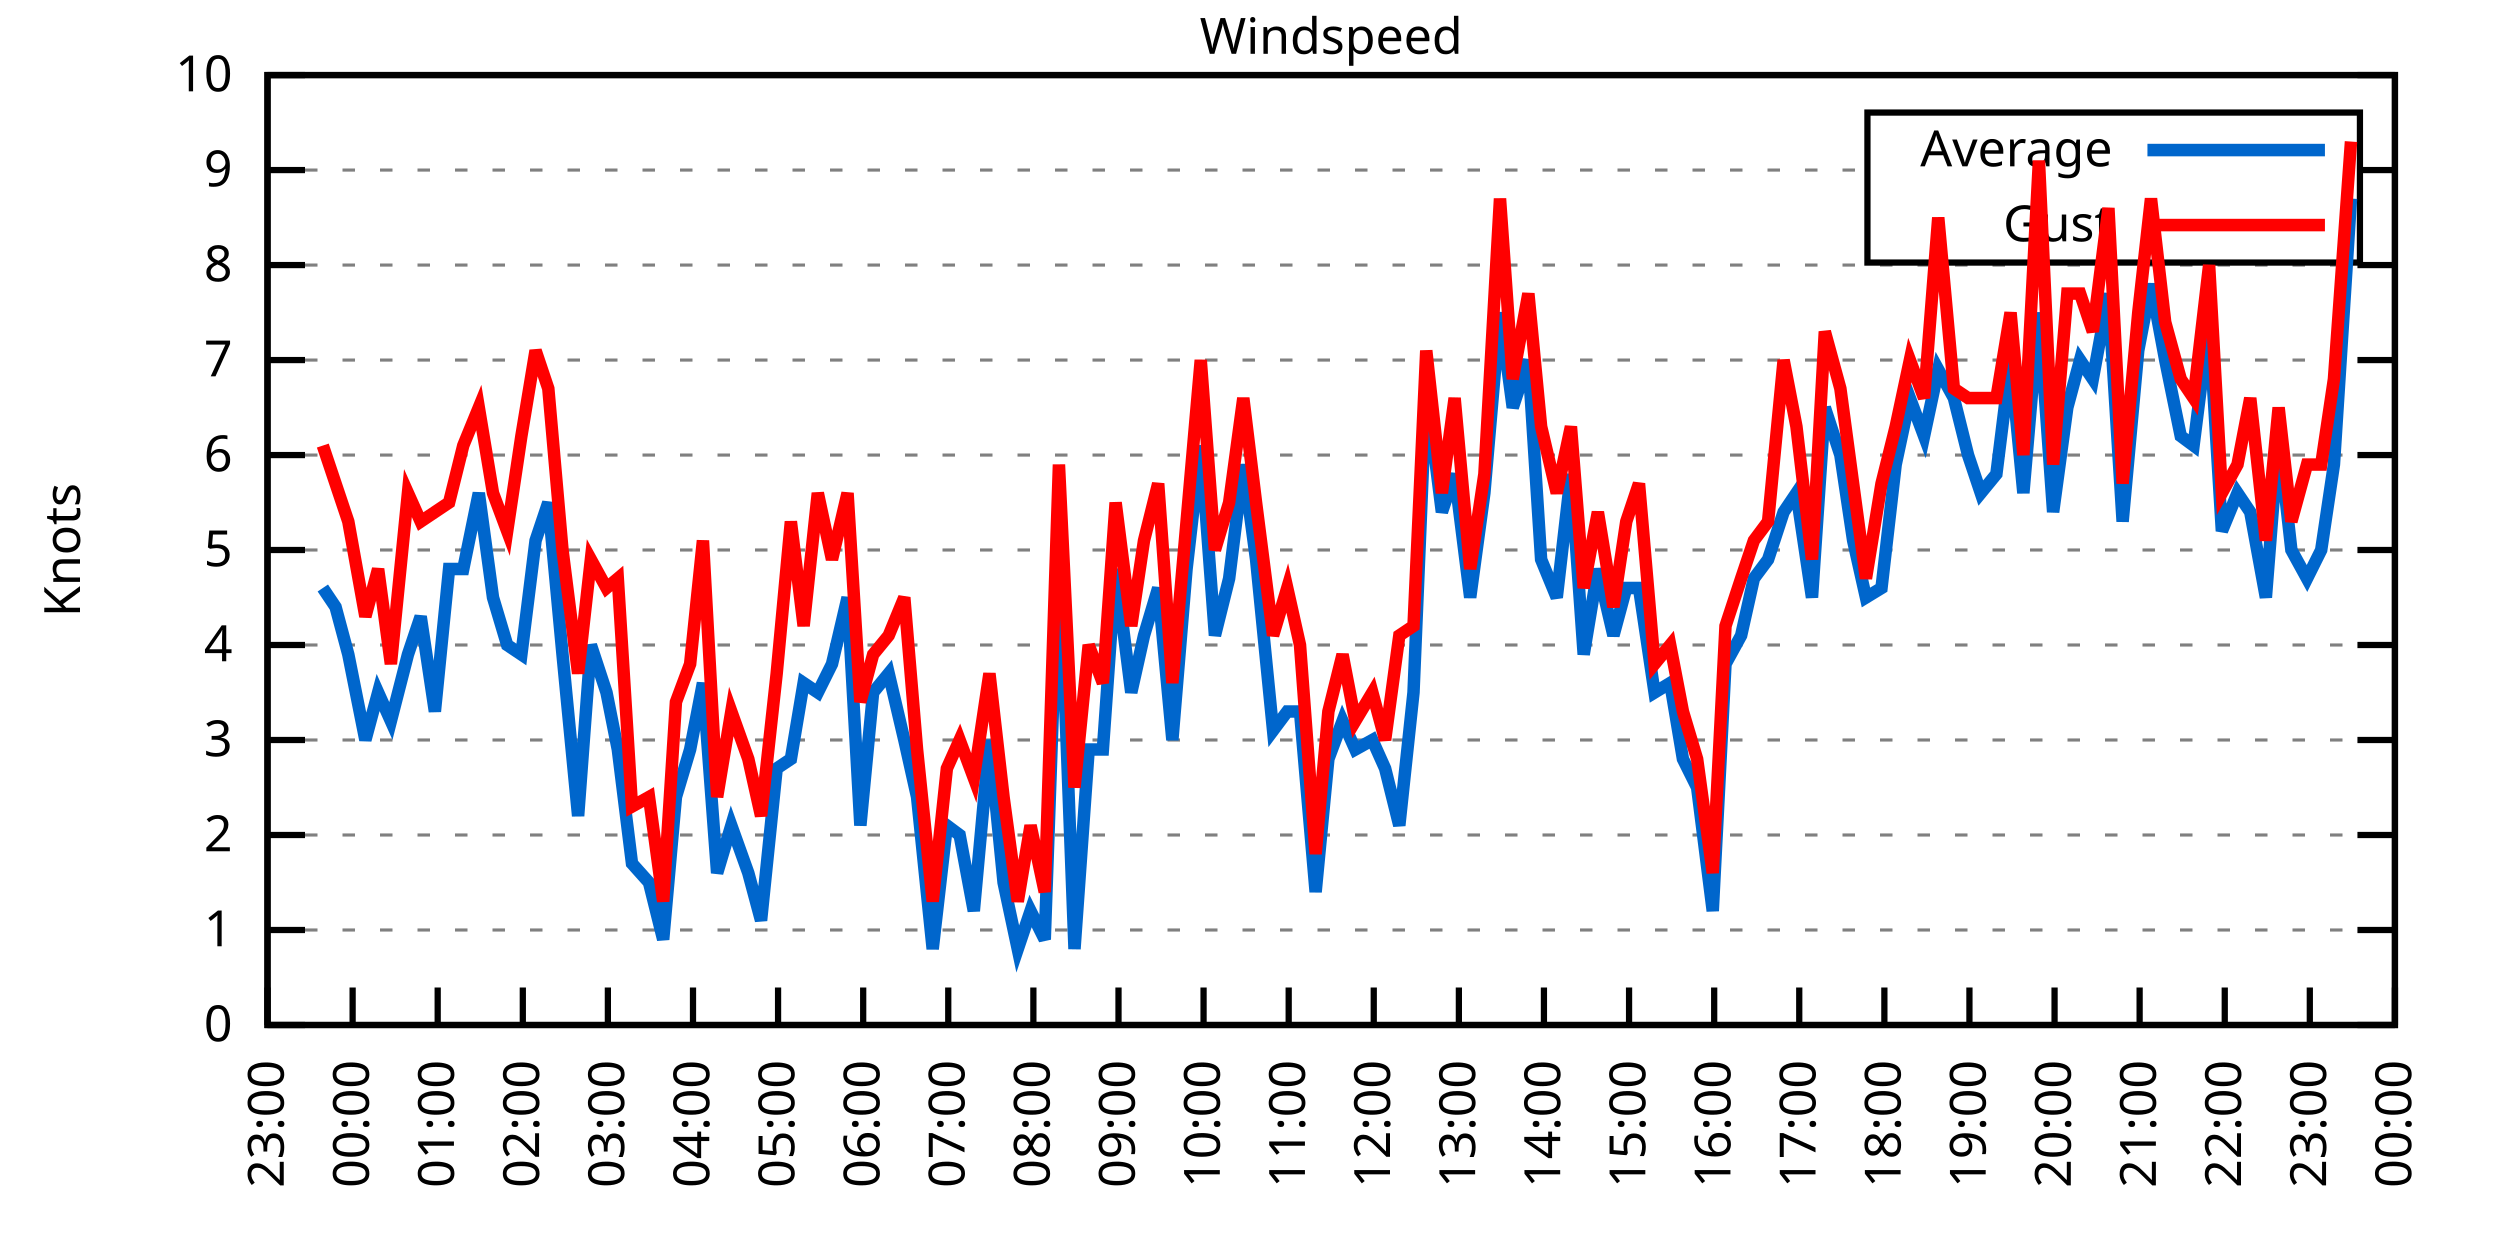
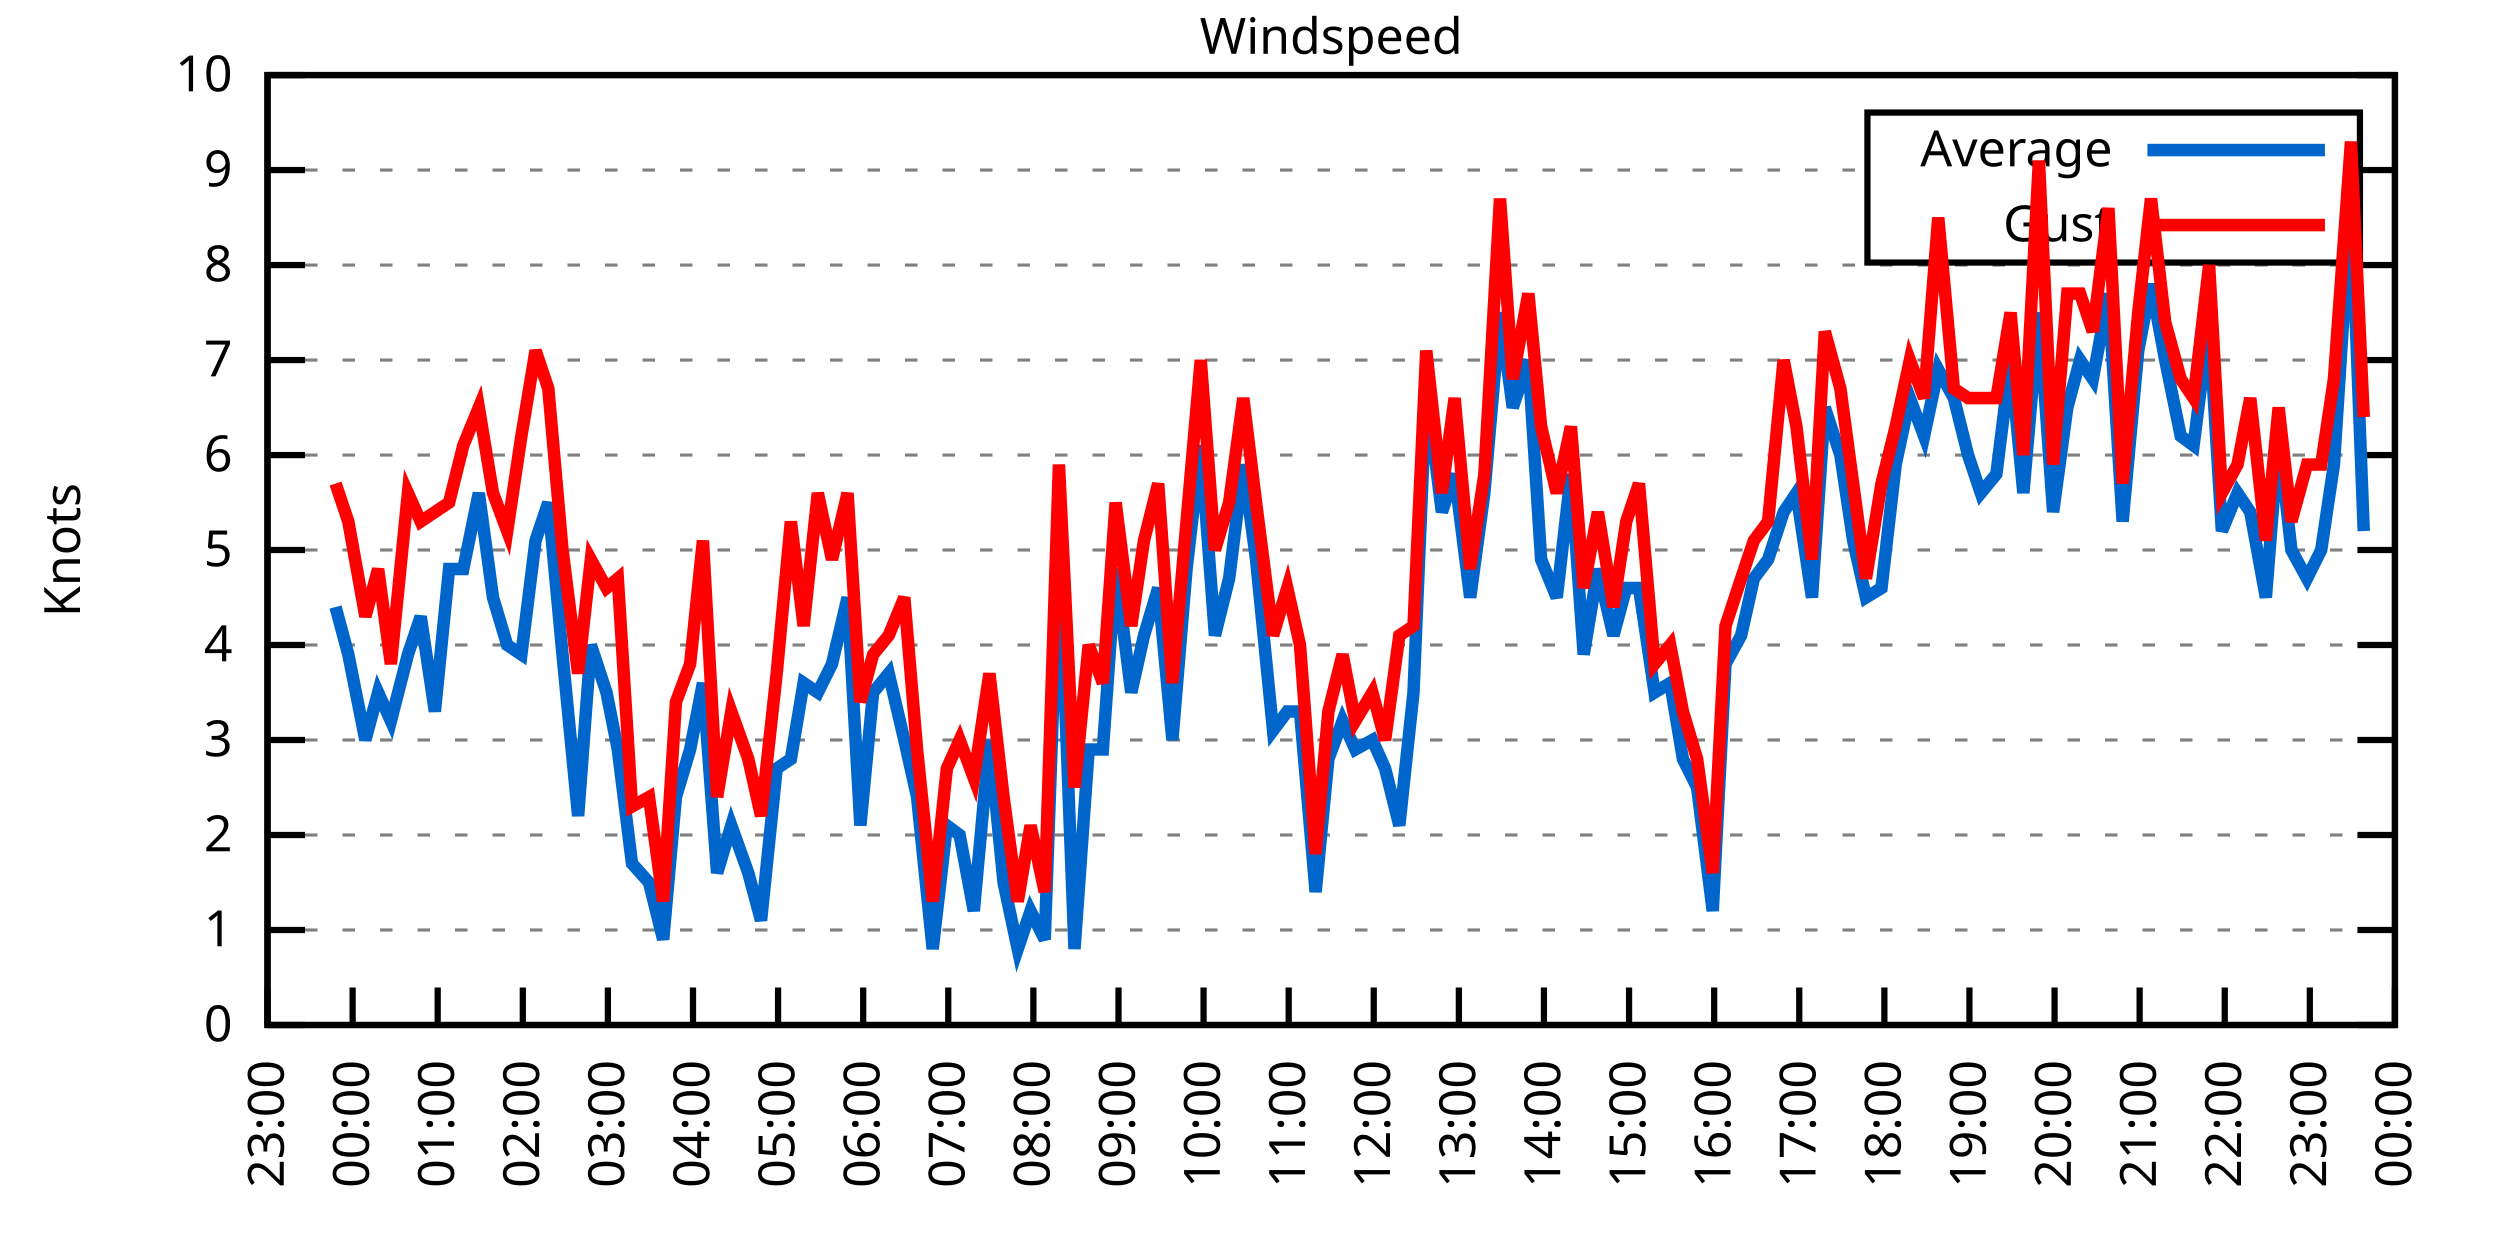
<svg xmlns="http://www.w3.org/2000/svg" xmlns:xlink="http://www.w3.org/1999/xlink" width="400" height="200" viewBox="0 0 400 200">
  <g id="gnuplot_canvas">
    <rect x="0" y="0" width="400" height="200" fill="none" />
    <defs>
      <circle id="gpDot" r="0.5" stroke-width="0.5" stroke="currentColor" />
      <path id="gpPt0" stroke-width="0.333" stroke="currentColor" d="M-1,0 h2 M0,-1 v2" />
      <path id="gpPt1" stroke-width="0.333" stroke="currentColor" d="M-1,-1 L1,1 M1,-1 L-1,1" />
      <path id="gpPt2" stroke-width="0.333" stroke="currentColor" d="M-1,0 L1,0 M0,-1 L0,1 M-1,-1 L1,1 M-1,1 L1,-1" />
      <rect id="gpPt3" stroke-width="0.333" stroke="currentColor" x="-1" y="-1" width="2" height="2" />
      <rect id="gpPt4" stroke-width="0.333" stroke="currentColor" fill="currentColor" x="-1" y="-1" width="2" height="2" />
      <circle id="gpPt5" stroke-width="0.333" stroke="currentColor" cx="0" cy="0" r="1" />
      <use xlink:href="#gpPt5" id="gpPt6" fill="currentColor" stroke="none" />
      <path id="gpPt7" stroke-width="0.333" stroke="currentColor" d="M0,-1.33 L-1.33,0.67 L1.33,0.67 z" />
      <use xlink:href="#gpPt7" id="gpPt8" fill="currentColor" stroke="none" />
      <use xlink:href="#gpPt7" id="gpPt9" stroke="currentColor" transform="rotate(180)" />
      <use xlink:href="#gpPt9" id="gpPt10" fill="currentColor" stroke="none" />
      <use xlink:href="#gpPt3" id="gpPt11" stroke="currentColor" transform="rotate(45)" />
      <use xlink:href="#gpPt11" id="gpPt12" fill="currentColor" stroke="none" />
      <path id="gpPt13" stroke-width="0.333" stroke="currentColor" d="M0,1.330 L1.265,0.411 L0.782,-1.067 L-0.782,-1.076 L-1.265,0.411 z" />
      <use xlink:href="#gpPt13" id="gpPt14" fill="currentColor" stroke="none" />
      <filter id="textbox" filterUnits="objectBoundingBox" x="0" y="0" height="1" width="1">
        <feFlood flood-color="white" flood-opacity="1" result="bgnd" />
        <feComposite in="SourceGraphic" in2="bgnd" operator="atop" />
      </filter>
      <filter id="greybox" filterUnits="objectBoundingBox" x="0" y="0" height="1" width="1">
        <feFlood flood-color="lightgrey" flood-opacity="1" result="grey" />
        <feComposite in="SourceGraphic" in2="grey" operator="atop" />
      </filter>
    </defs>
    <g fill="none" color="white" stroke="currentColor" stroke-width="1.00" stroke-linecap="butt" stroke-linejoin="miter">
</g>
    <g fill="none" color="black" stroke="currentColor" stroke-width="1.00" stroke-linecap="butt" stroke-linejoin="miter">
      <g stroke="none" shape-rendering="crispEdges">
        <polygon fill="rgb(255, 255, 255)" points="42.80,164.00 383.18,164.00 383.18,12.02 42.80,12.02 " />
      </g>
    </g>
    <g fill="none" color="black" stroke="currentColor" stroke-width="1.00" stroke-linecap="butt" stroke-linejoin="miter">
</g>
    <g fill="none" color="black" stroke="black" stroke-width="0.50" stroke-linecap="butt" stroke-linejoin="miter">
</g>
    <g fill="none" color="gray" stroke="currentColor" stroke-width="0.50" stroke-linecap="butt" stroke-linejoin="miter">
      <path stroke="gray" stroke-dasharray="2,4" class="gridline" d="M42.80,164.00 L383.19,164.00  " />
    </g>
    <g fill="none" color="gray" stroke="gray" stroke-width="1.00" stroke-linecap="butt" stroke-linejoin="miter">
</g>
    <g fill="none" color="black" stroke="currentColor" stroke-width="1.00" stroke-linecap="butt" stroke-linejoin="miter">
      <path stroke="black" d="M42.80,164.00 L48.80,164.00 M383.19,164.00 L377.19,164.00  " />
      <g transform="translate(37.20,166.60)" stroke="none" fill="black" font-family="Sans" font-size="8.00" text-anchor="end">
        <text>
          <tspan font-family="Sans"> 0</tspan>
        </text>
      </g>
    </g>
    <g fill="none" color="black" stroke="currentColor" stroke-width="1.00" stroke-linecap="butt" stroke-linejoin="miter">
</g>
    <g fill="none" color="black" stroke="black" stroke-width="0.50" stroke-linecap="butt" stroke-linejoin="miter">
</g>
    <g fill="none" color="gray" stroke="currentColor" stroke-width="0.50" stroke-linecap="butt" stroke-linejoin="miter">
      <path stroke="gray" stroke-dasharray="2,4" class="gridline" d="M42.80,148.80 L383.19,148.80  " />
    </g>
    <g fill="none" color="gray" stroke="gray" stroke-width="1.00" stroke-linecap="butt" stroke-linejoin="miter">
</g>
    <g fill="none" color="black" stroke="currentColor" stroke-width="1.00" stroke-linecap="butt" stroke-linejoin="miter">
      <path stroke="black" d="M42.80,148.80 L48.80,148.80 M383.19,148.80 L377.19,148.80  " />
      <g transform="translate(37.20,151.40)" stroke="none" fill="black" font-family="Sans" font-size="8.00" text-anchor="end">
        <text>
          <tspan font-family="Sans"> 1</tspan>
        </text>
      </g>
    </g>
    <g fill="none" color="black" stroke="currentColor" stroke-width="1.00" stroke-linecap="butt" stroke-linejoin="miter">
</g>
    <g fill="none" color="black" stroke="black" stroke-width="0.50" stroke-linecap="butt" stroke-linejoin="miter">
</g>
    <g fill="none" color="gray" stroke="currentColor" stroke-width="0.50" stroke-linecap="butt" stroke-linejoin="miter">
      <path stroke="gray" stroke-dasharray="2,4" class="gridline" d="M42.80,133.60 L383.19,133.60  " />
    </g>
    <g fill="none" color="gray" stroke="gray" stroke-width="1.00" stroke-linecap="butt" stroke-linejoin="miter">
</g>
    <g fill="none" color="black" stroke="currentColor" stroke-width="1.00" stroke-linecap="butt" stroke-linejoin="miter">
      <path stroke="black" d="M42.80,133.60 L48.80,133.60 M383.19,133.60 L377.19,133.60  " />
      <g transform="translate(37.20,136.20)" stroke="none" fill="black" font-family="Sans" font-size="8.00" text-anchor="end">
        <text>
          <tspan font-family="Sans"> 2</tspan>
        </text>
      </g>
    </g>
    <g fill="none" color="black" stroke="currentColor" stroke-width="1.00" stroke-linecap="butt" stroke-linejoin="miter">
</g>
    <g fill="none" color="black" stroke="black" stroke-width="0.50" stroke-linecap="butt" stroke-linejoin="miter">
</g>
    <g fill="none" color="gray" stroke="currentColor" stroke-width="0.50" stroke-linecap="butt" stroke-linejoin="miter">
      <path stroke="gray" stroke-dasharray="2,4" class="gridline" d="M42.80,118.40 L383.19,118.40  " />
    </g>
    <g fill="none" color="gray" stroke="gray" stroke-width="1.00" stroke-linecap="butt" stroke-linejoin="miter">
</g>
    <g fill="none" color="black" stroke="currentColor" stroke-width="1.00" stroke-linecap="butt" stroke-linejoin="miter">
      <path stroke="black" d="M42.80,118.40 L48.80,118.40 M383.19,118.40 L377.19,118.40  " />
      <g transform="translate(37.20,121.00)" stroke="none" fill="black" font-family="Sans" font-size="8.00" text-anchor="end">
        <text>
          <tspan font-family="Sans"> 3</tspan>
        </text>
      </g>
    </g>
    <g fill="none" color="black" stroke="currentColor" stroke-width="1.00" stroke-linecap="butt" stroke-linejoin="miter">
</g>
    <g fill="none" color="black" stroke="black" stroke-width="0.50" stroke-linecap="butt" stroke-linejoin="miter">
</g>
    <g fill="none" color="gray" stroke="currentColor" stroke-width="0.50" stroke-linecap="butt" stroke-linejoin="miter">
      <path stroke="gray" stroke-dasharray="2,4" class="gridline" d="M42.80,103.20 L383.19,103.20  " />
    </g>
    <g fill="none" color="gray" stroke="gray" stroke-width="1.00" stroke-linecap="butt" stroke-linejoin="miter">
</g>
    <g fill="none" color="black" stroke="currentColor" stroke-width="1.00" stroke-linecap="butt" stroke-linejoin="miter">
      <path stroke="black" d="M42.80,103.20 L48.80,103.20 M383.19,103.20 L377.19,103.20  " />
      <g transform="translate(37.20,105.80)" stroke="none" fill="black" font-family="Sans" font-size="8.00" text-anchor="end">
        <text>
          <tspan font-family="Sans"> 4</tspan>
        </text>
      </g>
    </g>
    <g fill="none" color="black" stroke="currentColor" stroke-width="1.00" stroke-linecap="butt" stroke-linejoin="miter">
</g>
    <g fill="none" color="black" stroke="black" stroke-width="0.50" stroke-linecap="butt" stroke-linejoin="miter">
</g>
    <g fill="none" color="gray" stroke="currentColor" stroke-width="0.50" stroke-linecap="butt" stroke-linejoin="miter">
      <path stroke="gray" stroke-dasharray="2,4" class="gridline" d="M42.80,88.00 L383.19,88.00  " />
    </g>
    <g fill="none" color="gray" stroke="gray" stroke-width="1.00" stroke-linecap="butt" stroke-linejoin="miter">
</g>
    <g fill="none" color="black" stroke="currentColor" stroke-width="1.00" stroke-linecap="butt" stroke-linejoin="miter">
      <path stroke="black" d="M42.80,88.00 L48.80,88.00 M383.19,88.00 L377.19,88.00  " />
      <g transform="translate(37.20,90.60)" stroke="none" fill="black" font-family="Sans" font-size="8.00" text-anchor="end">
        <text>
          <tspan font-family="Sans"> 5</tspan>
        </text>
      </g>
    </g>
    <g fill="none" color="black" stroke="currentColor" stroke-width="1.00" stroke-linecap="butt" stroke-linejoin="miter">
</g>
    <g fill="none" color="black" stroke="black" stroke-width="0.50" stroke-linecap="butt" stroke-linejoin="miter">
</g>
    <g fill="none" color="gray" stroke="currentColor" stroke-width="0.50" stroke-linecap="butt" stroke-linejoin="miter">
      <path stroke="gray" stroke-dasharray="2,4" class="gridline" d="M42.80,72.81 L383.19,72.81  " />
    </g>
    <g fill="none" color="gray" stroke="gray" stroke-width="1.00" stroke-linecap="butt" stroke-linejoin="miter">
</g>
    <g fill="none" color="black" stroke="currentColor" stroke-width="1.00" stroke-linecap="butt" stroke-linejoin="miter">
      <path stroke="black" d="M42.80,72.81 L48.80,72.81 M383.19,72.81 L377.19,72.81  " />
      <g transform="translate(37.20,75.41)" stroke="none" fill="black" font-family="Sans" font-size="8.00" text-anchor="end">
        <text>
          <tspan font-family="Sans"> 6</tspan>
        </text>
      </g>
    </g>
    <g fill="none" color="black" stroke="currentColor" stroke-width="1.00" stroke-linecap="butt" stroke-linejoin="miter">
</g>
    <g fill="none" color="black" stroke="black" stroke-width="0.50" stroke-linecap="butt" stroke-linejoin="miter">
</g>
    <g fill="none" color="gray" stroke="currentColor" stroke-width="0.50" stroke-linecap="butt" stroke-linejoin="miter">
      <path stroke="gray" stroke-dasharray="2,4" class="gridline" d="M42.80,57.61 L383.19,57.61  " />
    </g>
    <g fill="none" color="gray" stroke="gray" stroke-width="1.00" stroke-linecap="butt" stroke-linejoin="miter">
</g>
    <g fill="none" color="black" stroke="currentColor" stroke-width="1.00" stroke-linecap="butt" stroke-linejoin="miter">
      <path stroke="black" d="M42.80,57.61 L48.80,57.61 M383.19,57.61 L377.19,57.61  " />
      <g transform="translate(37.20,60.21)" stroke="none" fill="black" font-family="Sans" font-size="8.00" text-anchor="end">
        <text>
          <tspan font-family="Sans"> 7</tspan>
        </text>
      </g>
    </g>
    <g fill="none" color="black" stroke="currentColor" stroke-width="1.00" stroke-linecap="butt" stroke-linejoin="miter">
</g>
    <g fill="none" color="black" stroke="black" stroke-width="0.50" stroke-linecap="butt" stroke-linejoin="miter">
</g>
    <g fill="none" color="gray" stroke="currentColor" stroke-width="0.50" stroke-linecap="butt" stroke-linejoin="miter">
      <path stroke="gray" stroke-dasharray="2,4" class="gridline" d="M42.80,42.41 L383.19,42.41  " />
    </g>
    <g fill="none" color="gray" stroke="gray" stroke-width="1.00" stroke-linecap="butt" stroke-linejoin="miter">
</g>
    <g fill="none" color="black" stroke="currentColor" stroke-width="1.00" stroke-linecap="butt" stroke-linejoin="miter">
      <path stroke="black" d="M42.80,42.41 L48.80,42.41 M383.19,42.41 L377.19,42.41  " />
      <g transform="translate(37.20,45.01)" stroke="none" fill="black" font-family="Sans" font-size="8.00" text-anchor="end">
        <text>
          <tspan font-family="Sans"> 8</tspan>
        </text>
      </g>
    </g>
    <g fill="none" color="black" stroke="currentColor" stroke-width="1.00" stroke-linecap="butt" stroke-linejoin="miter">
</g>
    <g fill="none" color="black" stroke="black" stroke-width="0.50" stroke-linecap="butt" stroke-linejoin="miter">
</g>
    <g fill="none" color="gray" stroke="currentColor" stroke-width="0.50" stroke-linecap="butt" stroke-linejoin="miter">
      <path stroke="gray" stroke-dasharray="2,4" class="gridline" d="M42.80,27.21 L298.79,27.21 M377.59,27.21 L383.19,27.21  " />
    </g>
    <g fill="none" color="gray" stroke="gray" stroke-width="1.00" stroke-linecap="butt" stroke-linejoin="miter">
</g>
    <g fill="none" color="black" stroke="currentColor" stroke-width="1.00" stroke-linecap="butt" stroke-linejoin="miter">
      <path stroke="black" d="M42.80,27.21 L48.80,27.21 M383.19,27.21 L377.19,27.21  " />
      <g transform="translate(37.20,29.81)" stroke="none" fill="black" font-family="Sans" font-size="8.00" text-anchor="end">
        <text>
          <tspan font-family="Sans"> 9</tspan>
        </text>
      </g>
    </g>
    <g fill="none" color="black" stroke="currentColor" stroke-width="1.00" stroke-linecap="butt" stroke-linejoin="miter">
</g>
    <g fill="none" color="black" stroke="black" stroke-width="0.50" stroke-linecap="butt" stroke-linejoin="miter">
</g>
    <g fill="none" color="gray" stroke="currentColor" stroke-width="0.50" stroke-linecap="butt" stroke-linejoin="miter">
      <path stroke="gray" stroke-dasharray="2,4" class="gridline" d="M42.80,12.01 L383.19,12.01  " />
    </g>
    <g fill="none" color="gray" stroke="gray" stroke-width="1.00" stroke-linecap="butt" stroke-linejoin="miter">
</g>
    <g fill="none" color="black" stroke="currentColor" stroke-width="1.00" stroke-linecap="butt" stroke-linejoin="miter">
      <path stroke="black" d="M42.80,12.01 L48.80,12.01 M383.19,12.01 L377.19,12.01  " />
      <g transform="translate(37.20,14.61)" stroke="none" fill="black" font-family="Sans" font-size="8.00" text-anchor="end">
        <text>
          <tspan font-family="Sans"> 10</tspan>
        </text>
      </g>
    </g>
    <g fill="none" color="black" stroke="currentColor" stroke-width="1.00" stroke-linecap="butt" stroke-linejoin="miter">
      <path stroke="black" d="M42.80,164.00 L42.80,158.00  " />
      <g transform="translate(45.40,169.60) rotate(270.00)" stroke="none" fill="black" font-family="Sans" font-size="8.00" text-anchor="end">
        <text>
          <tspan font-family="Sans">23:00</tspan>
        </text>
      </g>
    </g>
    <g fill="none" color="black" stroke="currentColor" stroke-width="1.00" stroke-linecap="butt" stroke-linejoin="miter">
      <path stroke="black" d="M56.42,164.00 L56.42,158.00  " />
      <g transform="translate(59.02,169.60) rotate(270.00)" stroke="none" fill="black" font-family="Sans" font-size="8.00" text-anchor="end">
        <text>
          <tspan font-family="Sans">00:00</tspan>
        </text>
      </g>
    </g>
    <g fill="none" color="black" stroke="currentColor" stroke-width="1.00" stroke-linecap="butt" stroke-linejoin="miter">
      <path stroke="black" d="M70.03,164.00 L70.03,158.00  " />
      <g transform="translate(72.63,169.60) rotate(270.00)" stroke="none" fill="black" font-family="Sans" font-size="8.00" text-anchor="end">
        <text>
          <tspan font-family="Sans">01:00</tspan>
        </text>
      </g>
    </g>
    <g fill="none" color="black" stroke="currentColor" stroke-width="1.00" stroke-linecap="butt" stroke-linejoin="miter">
      <path stroke="black" d="M83.65,164.00 L83.65,158.00  " />
      <g transform="translate(86.25,169.60) rotate(270.00)" stroke="none" fill="black" font-family="Sans" font-size="8.00" text-anchor="end">
        <text>
          <tspan font-family="Sans">02:00</tspan>
        </text>
      </g>
    </g>
    <g fill="none" color="black" stroke="currentColor" stroke-width="1.00" stroke-linecap="butt" stroke-linejoin="miter">
      <path stroke="black" d="M97.26,164.00 L97.26,158.00  " />
      <g transform="translate(99.86,169.60) rotate(270.00)" stroke="none" fill="black" font-family="Sans" font-size="8.00" text-anchor="end">
        <text>
          <tspan font-family="Sans">03:00</tspan>
        </text>
      </g>
    </g>
    <g fill="none" color="black" stroke="currentColor" stroke-width="1.00" stroke-linecap="butt" stroke-linejoin="miter">
      <path stroke="black" d="M110.88,164.00 L110.88,158.00  " />
      <g transform="translate(113.48,169.60) rotate(270.00)" stroke="none" fill="black" font-family="Sans" font-size="8.00" text-anchor="end">
        <text>
          <tspan font-family="Sans">04:00</tspan>
        </text>
      </g>
    </g>
    <g fill="none" color="black" stroke="currentColor" stroke-width="1.00" stroke-linecap="butt" stroke-linejoin="miter">
      <path stroke="black" d="M124.49,164.00 L124.49,158.00  " />
      <g transform="translate(127.09,169.60) rotate(270.00)" stroke="none" fill="black" font-family="Sans" font-size="8.00" text-anchor="end">
        <text>
          <tspan font-family="Sans">05:00</tspan>
        </text>
      </g>
    </g>
    <g fill="none" color="black" stroke="currentColor" stroke-width="1.00" stroke-linecap="butt" stroke-linejoin="miter">
      <path stroke="black" d="M138.11,164.00 L138.11,158.00  " />
      <g transform="translate(140.71,169.60) rotate(270.00)" stroke="none" fill="black" font-family="Sans" font-size="8.00" text-anchor="end">
        <text>
          <tspan font-family="Sans">06:00</tspan>
        </text>
      </g>
    </g>
    <g fill="none" color="black" stroke="currentColor" stroke-width="1.00" stroke-linecap="butt" stroke-linejoin="miter">
      <path stroke="black" d="M151.72,164.00 L151.72,158.00  " />
      <g transform="translate(154.32,169.60) rotate(270.00)" stroke="none" fill="black" font-family="Sans" font-size="8.00" text-anchor="end">
        <text>
          <tspan font-family="Sans">07:00</tspan>
        </text>
      </g>
    </g>
    <g fill="none" color="black" stroke="currentColor" stroke-width="1.00" stroke-linecap="butt" stroke-linejoin="miter">
      <path stroke="black" d="M165.34,164.00 L165.34,158.00  " />
      <g transform="translate(167.94,169.60) rotate(270.00)" stroke="none" fill="black" font-family="Sans" font-size="8.00" text-anchor="end">
        <text>
          <tspan font-family="Sans">08:00</tspan>
        </text>
      </g>
    </g>
    <g fill="none" color="black" stroke="currentColor" stroke-width="1.00" stroke-linecap="butt" stroke-linejoin="miter">
      <path stroke="black" d="M178.96,164.00 L178.96,158.00  " />
      <g transform="translate(181.56,169.60) rotate(270.00)" stroke="none" fill="black" font-family="Sans" font-size="8.00" text-anchor="end">
        <text>
          <tspan font-family="Sans">09:00</tspan>
        </text>
      </g>
    </g>
    <g fill="none" color="black" stroke="currentColor" stroke-width="1.00" stroke-linecap="butt" stroke-linejoin="miter">
      <path stroke="black" d="M192.57,164.00 L192.57,158.00  " />
      <g transform="translate(195.17,169.60) rotate(270.00)" stroke="none" fill="black" font-family="Sans" font-size="8.00" text-anchor="end">
        <text>
          <tspan font-family="Sans">10:00</tspan>
        </text>
      </g>
    </g>
    <g fill="none" color="black" stroke="currentColor" stroke-width="1.00" stroke-linecap="butt" stroke-linejoin="miter">
      <path stroke="black" d="M206.19,164.00 L206.19,158.00  " />
      <g transform="translate(208.79,169.60) rotate(270.00)" stroke="none" fill="black" font-family="Sans" font-size="8.00" text-anchor="end">
        <text>
          <tspan font-family="Sans">11:00</tspan>
        </text>
      </g>
    </g>
    <g fill="none" color="black" stroke="currentColor" stroke-width="1.00" stroke-linecap="butt" stroke-linejoin="miter">
      <path stroke="black" d="M219.80,164.00 L219.80,158.00  " />
      <g transform="translate(222.40,169.60) rotate(270.00)" stroke="none" fill="black" font-family="Sans" font-size="8.00" text-anchor="end">
        <text>
          <tspan font-family="Sans">12:00</tspan>
        </text>
      </g>
    </g>
    <g fill="none" color="black" stroke="currentColor" stroke-width="1.00" stroke-linecap="butt" stroke-linejoin="miter">
      <path stroke="black" d="M233.42,164.00 L233.42,158.00  " />
      <g transform="translate(236.02,169.60) rotate(270.00)" stroke="none" fill="black" font-family="Sans" font-size="8.00" text-anchor="end">
        <text>
          <tspan font-family="Sans">13:00</tspan>
        </text>
      </g>
    </g>
    <g fill="none" color="black" stroke="currentColor" stroke-width="1.00" stroke-linecap="butt" stroke-linejoin="miter">
      <path stroke="black" d="M247.03,164.00 L247.03,158.00  " />
      <g transform="translate(249.63,169.60) rotate(270.00)" stroke="none" fill="black" font-family="Sans" font-size="8.00" text-anchor="end">
        <text>
          <tspan font-family="Sans">14:00</tspan>
        </text>
      </g>
    </g>
    <g fill="none" color="black" stroke="currentColor" stroke-width="1.00" stroke-linecap="butt" stroke-linejoin="miter">
      <path stroke="black" d="M260.65,164.00 L260.65,158.00  " />
      <g transform="translate(263.25,169.60) rotate(270.00)" stroke="none" fill="black" font-family="Sans" font-size="8.00" text-anchor="end">
        <text>
          <tspan font-family="Sans">15:00</tspan>
        </text>
      </g>
    </g>
    <g fill="none" color="black" stroke="currentColor" stroke-width="1.00" stroke-linecap="butt" stroke-linejoin="miter">
      <path stroke="black" d="M274.27,164.00 L274.27,158.00  " />
      <g transform="translate(276.87,169.60) rotate(270.00)" stroke="none" fill="black" font-family="Sans" font-size="8.00" text-anchor="end">
        <text>
          <tspan font-family="Sans">16:00</tspan>
        </text>
      </g>
    </g>
    <g fill="none" color="black" stroke="currentColor" stroke-width="1.00" stroke-linecap="butt" stroke-linejoin="miter">
      <path stroke="black" d="M287.88,164.00 L287.88,158.00  " />
      <g transform="translate(290.48,169.60) rotate(270.00)" stroke="none" fill="black" font-family="Sans" font-size="8.00" text-anchor="end">
        <text>
          <tspan font-family="Sans">17:00</tspan>
        </text>
      </g>
    </g>
    <g fill="none" color="black" stroke="currentColor" stroke-width="1.00" stroke-linecap="butt" stroke-linejoin="miter">
      <path stroke="black" d="M301.50,164.00 L301.50,158.00  " />
      <g transform="translate(304.10,169.60) rotate(270.00)" stroke="none" fill="black" font-family="Sans" font-size="8.00" text-anchor="end">
        <text>
          <tspan font-family="Sans">18:00</tspan>
        </text>
      </g>
    </g>
    <g fill="none" color="black" stroke="currentColor" stroke-width="1.00" stroke-linecap="butt" stroke-linejoin="miter">
      <path stroke="black" d="M315.11,164.00 L315.11,158.00  " />
      <g transform="translate(317.71,169.60) rotate(270.00)" stroke="none" fill="black" font-family="Sans" font-size="8.00" text-anchor="end">
        <text>
          <tspan font-family="Sans">19:00</tspan>
        </text>
      </g>
    </g>
    <g fill="none" color="black" stroke="currentColor" stroke-width="1.00" stroke-linecap="butt" stroke-linejoin="miter">
      <path stroke="black" d="M328.73,164.00 L328.73,158.00  " />
      <g transform="translate(331.33,169.60) rotate(270.00)" stroke="none" fill="black" font-family="Sans" font-size="8.00" text-anchor="end">
        <text>
          <tspan font-family="Sans">20:00</tspan>
        </text>
      </g>
    </g>
    <g fill="none" color="black" stroke="currentColor" stroke-width="1.00" stroke-linecap="butt" stroke-linejoin="miter">
      <path stroke="black" d="M342.34,164.00 L342.34,158.00  " />
      <g transform="translate(344.94,169.60) rotate(270.00)" stroke="none" fill="black" font-family="Sans" font-size="8.00" text-anchor="end">
        <text>
          <tspan font-family="Sans">21:00</tspan>
        </text>
      </g>
    </g>
    <g fill="none" color="black" stroke="currentColor" stroke-width="1.00" stroke-linecap="butt" stroke-linejoin="miter">
      <path stroke="black" d="M355.96,164.00 L355.96,158.00  " />
      <g transform="translate(358.56,169.60) rotate(270.00)" stroke="none" fill="black" font-family="Sans" font-size="8.00" text-anchor="end">
        <text>
          <tspan font-family="Sans">22:00</tspan>
        </text>
      </g>
    </g>
    <g fill="none" color="black" stroke="currentColor" stroke-width="1.00" stroke-linecap="butt" stroke-linejoin="miter">
      <path stroke="black" d="M369.57,164.00 L369.57,158.00  " />
      <g transform="translate(372.17,169.60) rotate(270.00)" stroke="none" fill="black" font-family="Sans" font-size="8.00" text-anchor="end">
        <text>
          <tspan font-family="Sans">23:00</tspan>
        </text>
      </g>
    </g>
    <g fill="none" color="black" stroke="currentColor" stroke-width="1.00" stroke-linecap="butt" stroke-linejoin="miter">
      <path stroke="black" d="M383.19,164.00 L383.19,158.00  " />
      <g transform="translate(385.79,169.60) rotate(270.00)" stroke="none" fill="black" font-family="Sans" font-size="8.00" text-anchor="end">
        <text>
          <tspan font-family="Sans">00:00</tspan>
        </text>
      </g>
    </g>
    <g fill="none" color="black" stroke="currentColor" stroke-width="1.00" stroke-linecap="butt" stroke-linejoin="miter">
</g>
    <g fill="none" color="black" stroke="currentColor" stroke-width="1.00" stroke-linecap="butt" stroke-linejoin="miter">
      <path stroke="black" d="M42.80,12.01 L42.80,164.00 L383.19,164.00 L383.19,12.01 L42.80,12.01 Z  " />
    </g>
    <g fill="none" color="black" stroke="currentColor" stroke-width="1.00" stroke-linecap="butt" stroke-linejoin="miter">
</g>
    <g fill="none" color="black" stroke="currentColor" stroke-width="1.00" stroke-linecap="butt" stroke-linejoin="miter">
      <path stroke="black" d="M298.79,42.01 L298.79,18.01 L377.59,18.01 L377.59,42.01 L298.79,42.01 Z  " />
    </g>
    <g id="Windspeed_plot_1">
      <g fill="none" color="white" stroke="black" stroke-width="2.00" stroke-linecap="butt" stroke-linejoin="miter">
</g>
      <g fill="none" color="black" stroke="currentColor" stroke-width="2.00" stroke-linecap="butt" stroke-linejoin="miter">
        <g transform="translate(337.99,26.61)" stroke="none" fill="black" font-family="Sans" font-size="8.00" text-anchor="end">
          <text>
            <tspan font-family="Sans">Average</tspan>
          </text>
        </g>
      </g>
      <g fill="none" color="black" stroke="currentColor" stroke-width="2.00" stroke-linecap="butt" stroke-linejoin="miter">
-         <path stroke="rgb(  0, 102, 204)" d="M343.59,24.01 L371.99,24.01 M51.65,94.08 L53.69,97.12 L55.73,104.72 L58.46,118.40 L60.50,110.80 L62.54,115.36   L65.27,104.72 L67.31,98.64 L69.58,113.84 L71.85,91.04 L74.12,91.04 L76.61,78.89 L78.88,95.60 L81.15,103.20   L83.42,104.72 L85.69,86.49 L87.73,80.41 L90.00,104.72 L92.50,130.56 L94.54,103.20 L97.04,110.80 L98.85,119.92   L101.12,138.16 L103.84,141.20 L106.11,150.32 L108.15,127.52 L110.42,119.92 L112.47,109.28 L114.74,139.68 L117.01,132.08   L119.73,139.68 L121.77,147.28 L124.27,122.96 L126.54,121.44 L128.58,109.28 L130.85,110.80 L133.12,106.24 L135.61,95.60   L137.66,132.08 L139.70,110.80 L142.19,107.76 L144.69,118.40 L146.73,127.52 L149.23,151.84 L151.50,132.08 L153.54,133.60   L155.81,145.76 L158.31,118.40 L160.57,141.20 L162.84,151.84 L164.89,145.76 L167.16,150.32 L169.43,86.49 L171.92,151.84   L174.19,119.92 L176.46,119.92 L178.50,91.04 L181.00,110.80 L183.04,101.68 L185.31,94.08 L187.58,118.40 L189.85,91.04   L192.12,71.29 L194.39,101.68 L196.66,92.56 L198.93,74.33 L200.97,89.52 L203.69,116.88 L205.96,113.84 L208.00,113.84   L210.50,142.72 L212.54,121.44 L214.81,115.36 L216.85,119.92 L219.58,118.40 L221.62,122.96 L223.89,132.08 L226.16,110.80   L228.20,62.17 L230.70,81.93 L232.74,75.85 L235.23,95.60 L237.50,78.89 L240.00,50.01 L242.04,65.21 L244.54,57.61   L246.58,89.52 L249.08,95.60 L251.35,75.85 L253.39,104.72 L255.66,91.04 L258.15,101.68 L260.20,94.08 L262.24,94.08   L264.73,110.80 L267.23,109.28 L269.27,121.44 L271.54,126.00 L274.04,145.76 L276.08,106.24 L278.58,101.68 L280.62,92.56   L282.89,89.52 L285.38,81.93 L287.43,78.89 L289.92,95.60 L291.97,65.21 L294.46,72.81 L296.50,86.49 L298.55,95.60   L301.04,94.08 L303.31,74.33 L305.58,63.69 L307.85,69.77 L310.12,59.13 L312.62,63.69 L314.89,72.81 L316.93,78.89   L319.42,75.85 L321.69,57.61 L323.74,78.89 L326.23,50.01 L328.50,81.93 L330.77,65.21 L332.81,57.61 L334.85,60.65   L337.35,46.97 L339.62,83.45 L342.12,56.09 L344.16,45.45 L346.43,57.61 L348.92,69.77 L350.97,71.29 L353.46,51.53   L355.50,84.97 L358.00,78.89 L360.04,81.93 L362.54,95.60 L364.58,69.77 L366.62,88.00 L369.12,92.56 L371.39,88.00   L373.43,74.33 L376.16,31.77  " />
+         <path stroke="rgb(  0, 102, 204)" d="M343.59,24.01 L371.99,24.01 M53.69,97.12 L55.73,104.72 L58.46,118.40 L60.50,110.80 L62.54,115.36 L65.27,104.72   L67.31,98.64 L69.58,113.84 L71.85,91.04 L74.12,91.04 L76.61,78.89 L78.88,95.60 L81.15,103.20 L83.42,104.72   L85.69,86.49 L87.73,80.41 L90.00,104.72 L92.50,130.56 L94.54,103.20 L97.04,110.80 L98.85,119.92 L101.12,138.16   L103.84,141.20 L106.11,150.32 L108.15,127.52 L110.42,119.92 L112.47,109.28 L114.74,139.68 L117.01,132.08 L119.73,139.68   L121.77,147.28 L124.27,122.96 L126.54,121.44 L128.58,109.28 L130.85,110.80 L133.12,106.24 L135.61,95.60 L137.66,132.08   L139.70,110.80 L142.19,107.76 L144.69,118.40 L146.73,127.52 L149.23,151.84 L151.50,132.08 L153.54,133.60 L155.81,145.76   L158.31,118.40 L160.57,141.20 L162.84,151.84 L164.89,145.76 L167.16,150.32 L169.43,86.49 L171.92,151.84 L174.19,119.92   L176.46,119.92 L178.50,91.04 L181.00,110.80 L183.04,101.68 L185.31,94.08 L187.58,118.40 L189.85,91.04 L192.12,71.29   L194.39,101.68 L196.66,92.56 L198.93,74.33 L200.97,89.52 L203.69,116.88 L205.96,113.84 L208.00,113.84 L210.50,142.72   L212.54,121.44 L214.81,115.36 L216.85,119.92 L219.58,118.40 L221.62,122.96 L223.89,132.08 L226.16,110.80 L228.20,62.17   L230.70,81.93 L232.74,75.85 L235.23,95.60 L237.50,78.89 L240.00,50.01 L242.04,65.21 L244.54,57.61 L246.58,89.52   L249.08,95.60 L251.35,75.85 L253.39,104.72 L255.66,91.04 L258.15,101.68 L260.20,94.08 L262.24,94.08 L264.73,110.80   L267.23,109.28 L269.27,121.44 L271.54,126.00 L274.04,145.76 L276.08,106.24 L278.58,101.68 L280.62,92.56 L282.89,89.52   L285.38,81.93 L287.43,78.89 L289.92,95.60 L291.97,65.21 L294.46,72.81 L296.50,86.49 L298.55,95.60 L301.04,94.08   L303.31,74.33 L305.58,63.69 L307.85,69.77 L310.12,59.13 L312.62,63.69 L314.89,72.81 L316.93,78.89 L319.42,75.85   L321.69,57.61 L323.74,78.89 L326.23,50.01 L328.50,81.93 L330.77,65.21 L332.81,57.61 L334.85,60.65 L337.35,46.97   L339.62,83.45 L342.12,56.09 L344.16,45.45 L346.43,57.61 L348.92,69.77 L350.97,71.29 L353.46,51.53 L355.50,84.97   L358.00,78.89 L360.04,81.93 L362.54,95.60 L364.58,69.77 L366.62,88.00 L369.12,92.56 L371.39,88.00 L373.43,74.33   L376.16,31.77 L378.20,84.97  " />
      </g>
    </g>
    <g id="Windspeed_plot_2">
      <g fill="none" color="black" stroke="currentColor" stroke-width="2.00" stroke-linecap="butt" stroke-linejoin="miter">
        <g transform="translate(337.99,38.61)" stroke="none" fill="black" font-family="Sans" font-size="8.00" text-anchor="end">
          <text>
            <tspan font-family="Sans">Gust</tspan>
          </text>
        </g>
      </g>
      <g fill="none" color="black" stroke="currentColor" stroke-width="2.00" stroke-linecap="butt" stroke-linejoin="miter">
-         <path stroke="rgb(255,   0,   0)" d="M343.59,36.01 L371.99,36.01 M51.65,71.29 L53.69,77.37 L55.73,83.45 L58.46,98.64 L60.50,91.04 L62.54,106.24   L65.27,78.89 L67.31,83.45 L69.58,81.93 L71.85,80.41 L74.12,71.29 L76.61,65.21 L78.88,78.89 L81.15,84.97   L83.42,69.77 L85.69,56.09 L87.73,62.17 L90.00,88.00 L92.50,107.76 L94.54,89.52 L97.04,94.08 L98.85,92.56   L101.12,129.04 L103.84,127.52 L106.11,144.24 L108.15,112.32 L110.42,106.24 L112.47,86.49 L114.74,127.52 L117.01,113.84   L119.73,121.44 L121.77,130.56 L124.27,107.76 L126.54,83.45 L128.58,100.16 L130.85,78.89 L133.12,89.52 L135.61,78.89   L137.66,112.32 L139.70,104.72 L142.19,101.68 L144.69,95.60 L146.73,119.92 L149.23,144.24 L151.50,122.96 L153.54,118.40   L155.81,124.48 L158.31,107.76 L160.57,127.52 L162.84,144.24 L164.89,132.08 L167.16,142.72 L169.43,74.33 L171.92,126.00   L174.19,103.20 L176.46,109.28 L178.50,80.41 L181.00,100.16 L183.04,86.49 L185.31,77.37 L187.58,109.28 L189.85,83.45   L192.12,57.61 L194.39,88.00 L196.66,80.41 L198.93,63.69 L200.97,80.41 L203.69,101.68 L205.96,94.08 L208.00,103.20   L210.50,136.64 L212.54,113.84 L214.81,104.72 L216.85,115.36 L219.58,110.80 L221.62,118.40 L223.89,101.68 L226.16,100.16   L228.20,56.09 L230.70,78.89 L232.74,63.69 L235.23,91.04 L237.50,75.85 L240.00,31.77 L242.04,60.65 L244.54,46.97   L246.58,68.25 L249.08,78.89 L251.35,68.25 L253.39,94.08 L255.66,81.93 L258.15,97.12 L260.20,83.45 L262.24,77.37   L264.73,106.24 L267.23,103.20 L269.27,113.84 L271.54,121.44 L274.04,139.68 L276.08,100.16 L278.58,92.56 L280.62,86.49   L282.89,83.45 L285.38,57.61 L287.43,68.25 L289.92,89.52 L291.97,53.05 L294.46,62.17 L296.50,77.37 L298.55,92.56   L301.04,77.37 L303.31,68.25 L305.58,57.61 L307.85,63.69 L310.12,34.81 L312.62,62.17 L314.89,63.69 L316.93,63.69   L319.42,63.69 L321.69,50.01 L323.74,72.81 L326.23,25.69 L328.50,74.33 L330.77,46.97 L332.81,46.97 L334.85,53.05   L337.35,33.29 L339.62,77.37 L342.12,50.01 L344.16,31.77 L346.43,51.53 L348.92,60.65 L350.97,63.69 L353.46,42.41   L355.50,78.89 L358.00,74.33 L360.04,63.69 L362.54,86.49 L364.58,65.21 L366.62,83.45 L369.12,74.33 L371.39,74.33   L373.43,60.65 L376.16,22.65  " />
+         <path stroke="rgb(255,   0,   0)" d="M343.59,36.01 L371.99,36.01 M53.69,77.37 L55.73,83.45 L58.46,98.64 L60.50,91.04 L62.54,106.24 L65.27,78.89   L67.31,83.45 L69.58,81.93 L71.85,80.41 L74.12,71.29 L76.61,65.21 L78.88,78.89 L81.15,84.97 L83.42,69.77   L85.69,56.09 L87.73,62.17 L90.00,88.00 L92.50,107.76 L94.54,89.52 L97.04,94.08 L98.85,92.56 L101.12,129.04   L103.84,127.52 L106.11,144.24 L108.15,112.32 L110.42,106.24 L112.47,86.49 L114.74,127.52 L117.01,113.84 L119.73,121.44   L121.77,130.56 L124.27,107.76 L126.54,83.45 L128.58,100.16 L130.85,78.89 L133.12,89.52 L135.61,78.89 L137.66,112.32   L139.70,104.72 L142.19,101.68 L144.69,95.60 L146.73,119.92 L149.23,144.24 L151.50,122.96 L153.54,118.40 L155.81,124.48   L158.31,107.76 L160.57,127.52 L162.84,144.24 L164.89,132.08 L167.16,142.72 L169.43,74.33 L171.92,126.00 L174.19,103.20   L176.46,109.28 L178.50,80.41 L181.00,100.16 L183.04,86.49 L185.31,77.37 L187.58,109.28 L189.85,83.45 L192.12,57.61   L194.39,88.00 L196.66,80.41 L198.93,63.69 L200.97,80.41 L203.69,101.68 L205.96,94.08 L208.00,103.20 L210.50,136.64   L212.54,113.84 L214.81,104.72 L216.85,115.36 L219.58,110.80 L221.62,118.40 L223.89,101.68 L226.16,100.16 L228.20,56.09   L230.70,78.89 L232.74,63.69 L235.23,91.04 L237.50,75.85 L240.00,31.77 L242.04,60.65 L244.54,46.97 L246.58,68.25   L249.08,78.89 L251.35,68.25 L253.39,94.08 L255.66,81.93 L258.15,97.12 L260.20,83.45 L262.24,77.37 L264.73,106.24   L267.23,103.20 L269.27,113.84 L271.54,121.44 L274.04,139.68 L276.08,100.16 L278.58,92.56 L280.62,86.49 L282.89,83.45   L285.38,57.61 L287.43,68.25 L289.92,89.52 L291.97,53.05 L294.46,62.17 L296.50,77.37 L298.55,92.56 L301.04,77.37   L303.31,68.25 L305.58,57.61 L307.85,63.69 L310.12,34.81 L312.62,62.17 L314.89,63.69 L316.93,63.69 L319.42,63.69   L321.69,50.01 L323.74,72.81 L326.23,25.69 L328.50,74.33 L330.77,46.97 L332.81,46.97 L334.85,53.05 L337.35,33.29   L339.62,77.37 L342.12,50.01 L344.16,31.77 L346.43,51.53 L348.92,60.65 L350.97,63.69 L353.46,42.41 L355.50,78.89   L358.00,74.33 L360.04,63.69 L362.54,86.49 L364.58,65.21 L366.62,83.45 L369.12,74.33 L371.39,74.33 L373.43,60.65   L376.16,22.65 L378.20,66.73  " />
      </g>
    </g>
    <g fill="none" color="black" stroke="currentColor" stroke-width="2.00" stroke-linecap="butt" stroke-linejoin="miter">
</g>
    <g fill="none" color="black" stroke="black" stroke-width="1.00" stroke-linecap="butt" stroke-linejoin="miter">
</g>
    <g fill="none" color="black" stroke="currentColor" stroke-width="1.00" stroke-linecap="butt" stroke-linejoin="miter">
      <path stroke="black" d="M42.80,12.01 L42.80,164.00 L383.19,164.00 L383.19,12.01 L42.80,12.01 Z  " />
      <g transform="translate(12.80,88.01) rotate(270.00)" stroke="none" fill="black" font-family="Sans" font-size="8.00" text-anchor="middle">
        <text>
          <tspan font-family="Sans">Knots</tspan>
        </text>
      </g>
    </g>
    <g fill="none" color="black" stroke="currentColor" stroke-width="1.00" stroke-linecap="butt" stroke-linejoin="miter">
</g>
    <g fill="none" color="black" stroke="currentColor" stroke-width="1.00" stroke-linecap="butt" stroke-linejoin="miter">
      <g transform="translate(212.99,8.61)" stroke="none" fill="black" font-family="Sans" font-size="8.00" text-anchor="middle">
        <text>
          <tspan font-family="Sans">Windspeed</tspan>
        </text>
      </g>
    </g>
    <g fill="none" color="black" stroke="currentColor" stroke-width="1.00" stroke-linecap="butt" stroke-linejoin="miter">
</g>
  </g>
</svg>
